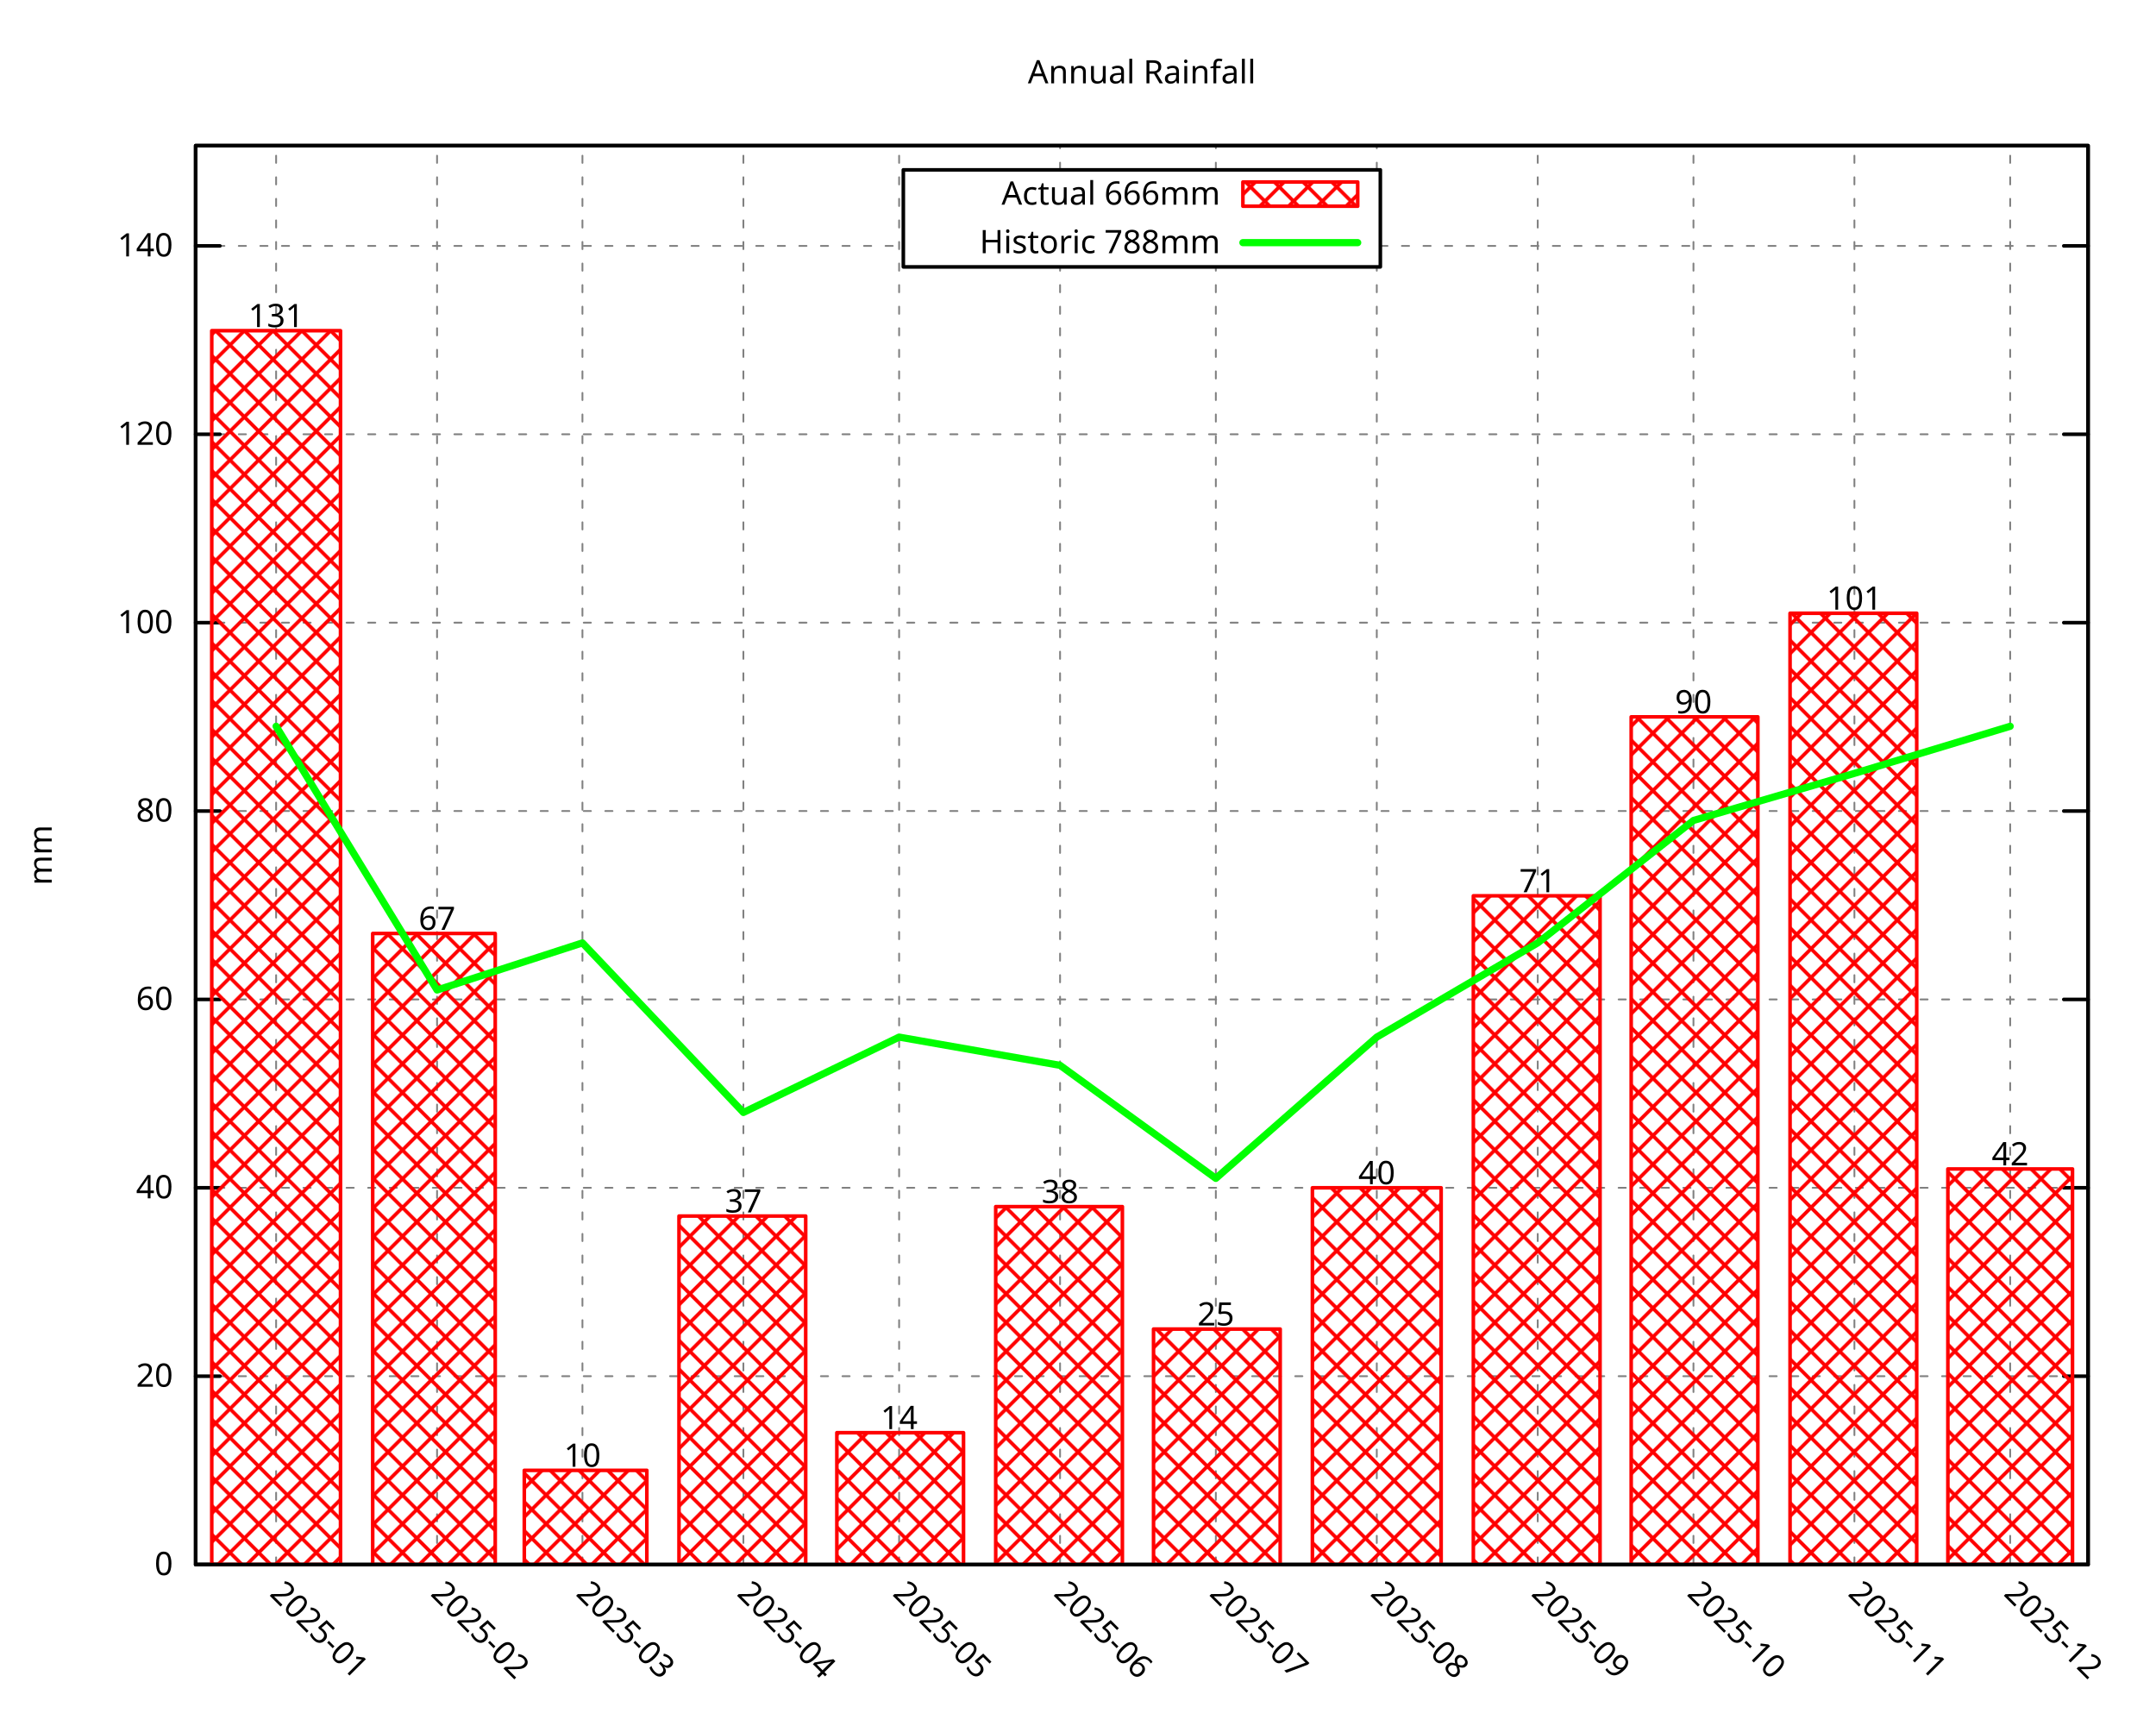
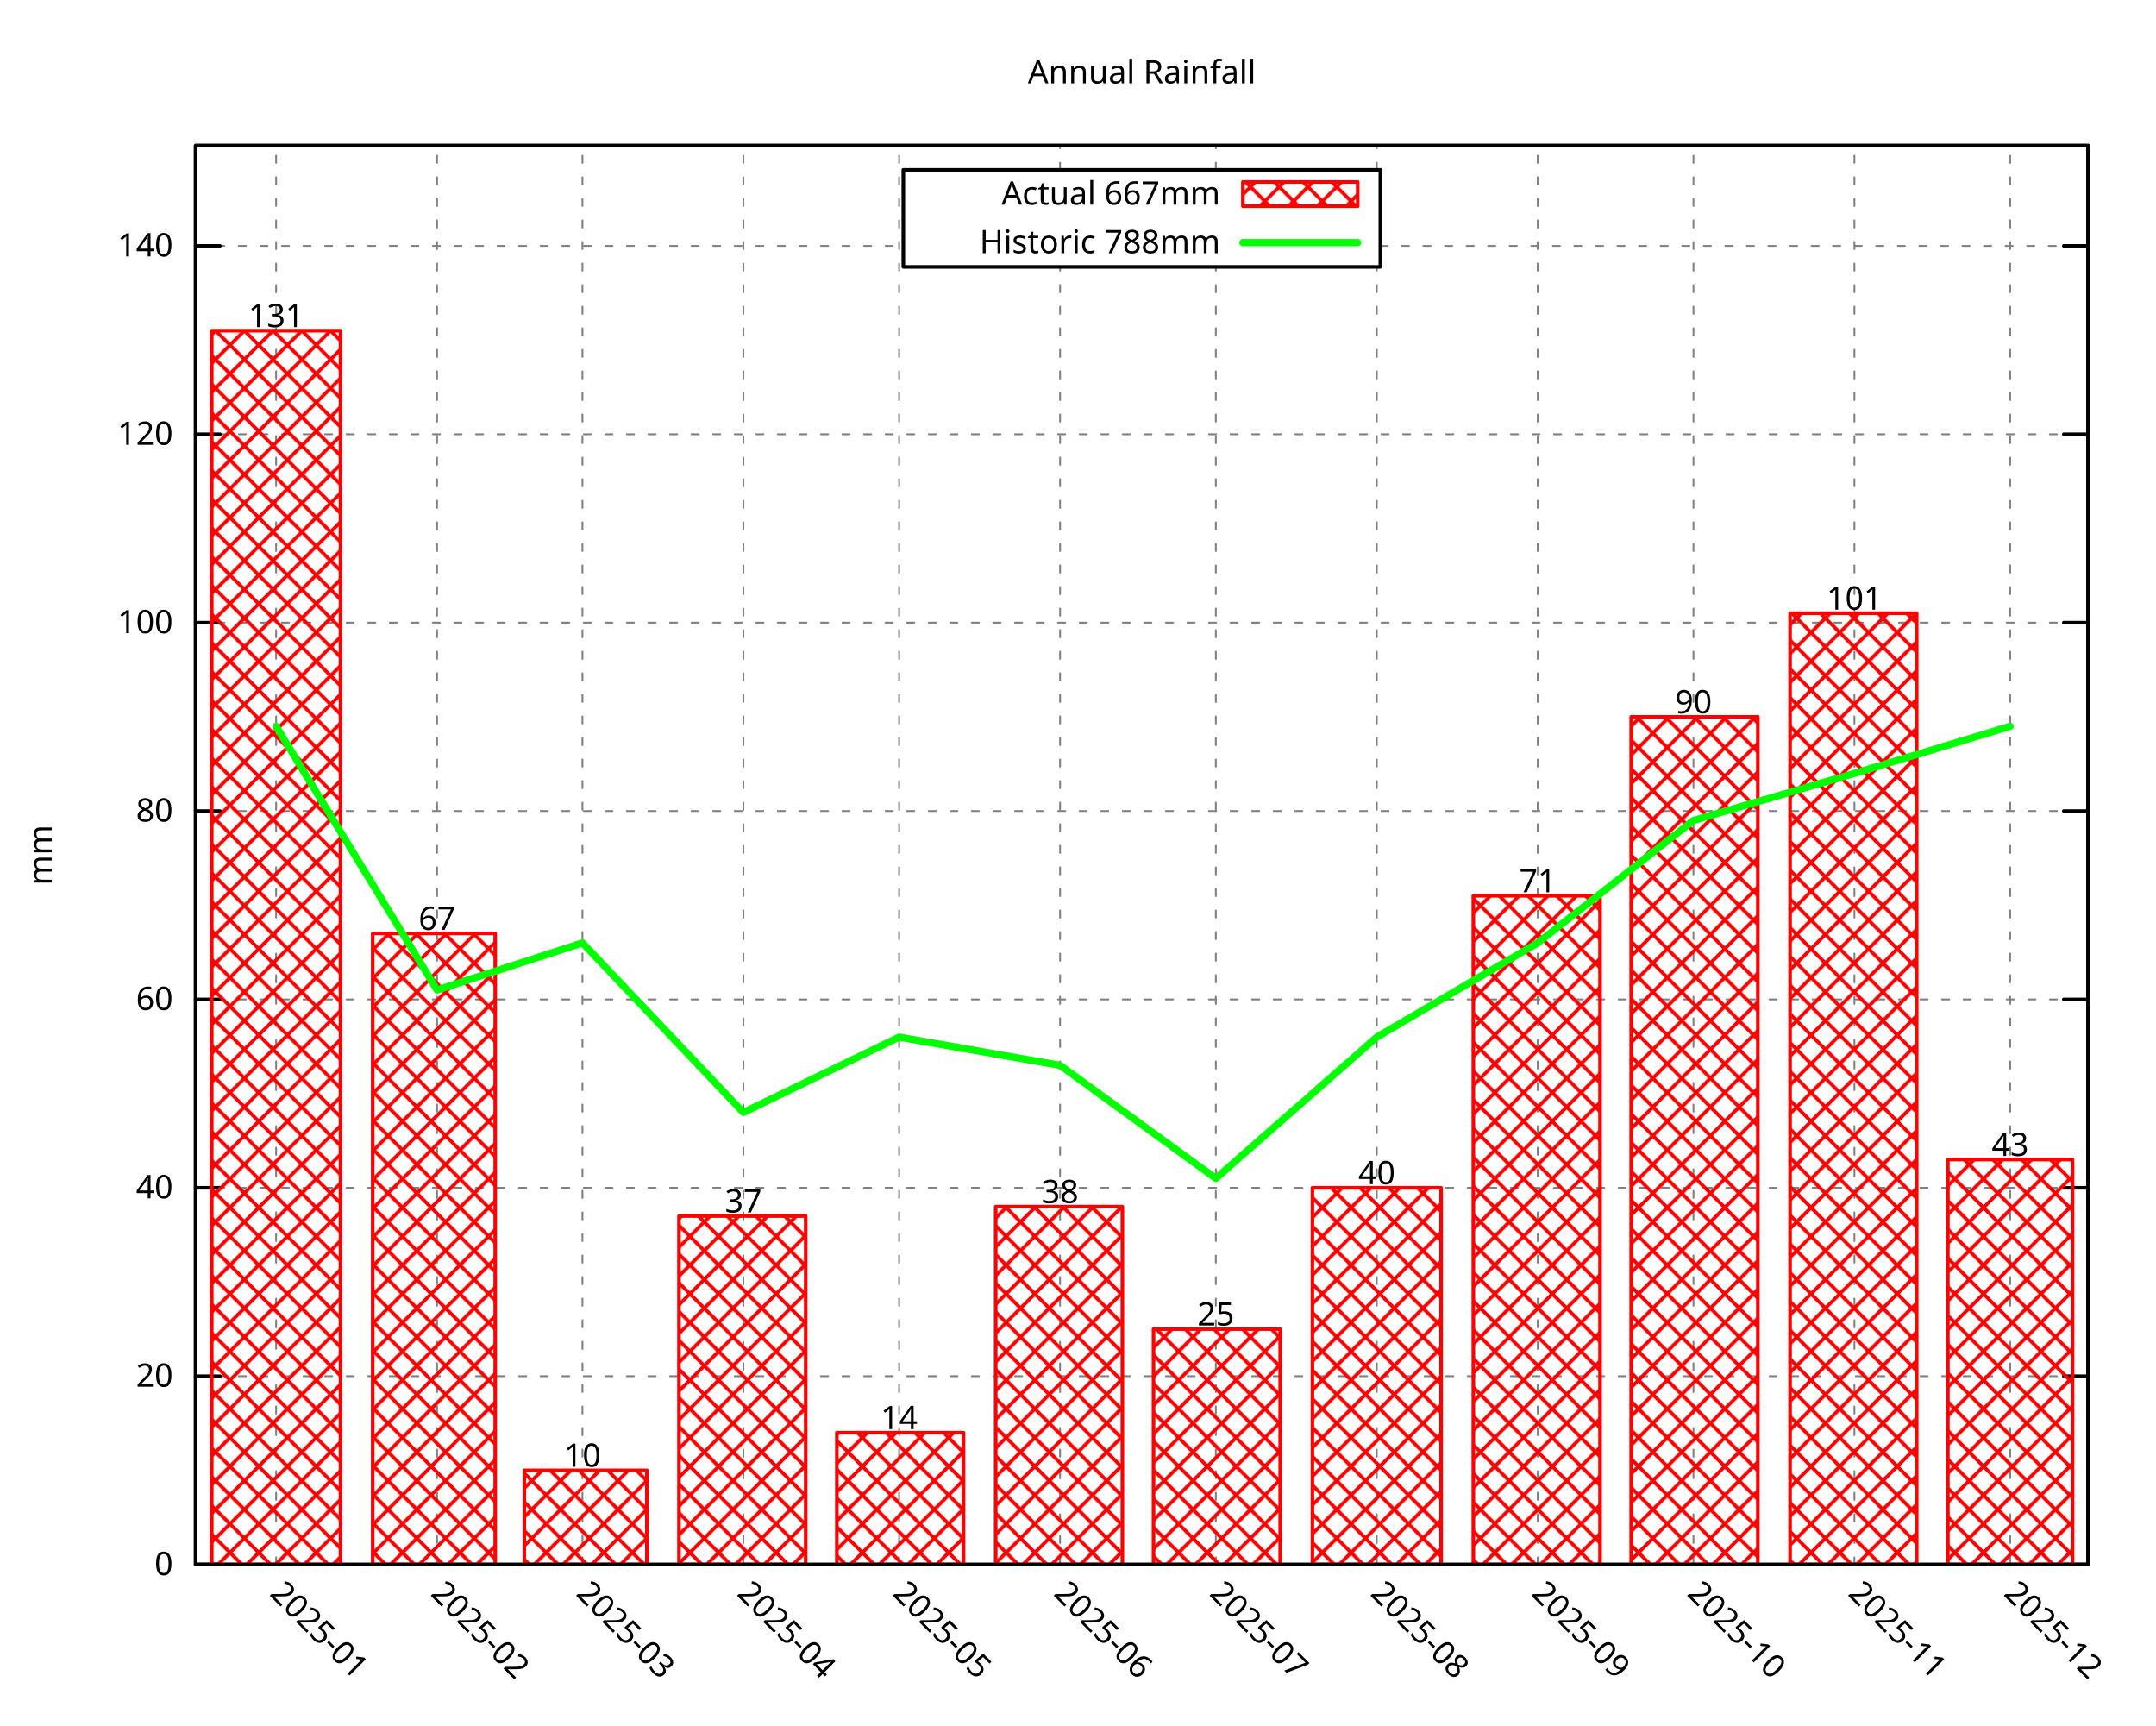
<svg xmlns="http://www.w3.org/2000/svg" xmlns:xlink="http://www.w3.org/1999/xlink" width="600" height="480" viewBox="0 0 600 480">
  <g id="gnuplot_canvas">
    <rect x="0" y="0" width="600" height="480" fill="none" />
    <defs>
      <circle id="gpDot" r="0.5" stroke-width="0.5" stroke="currentColor" />
      <path id="gpPt0" stroke-width="0.296" stroke="currentColor" d="M-1,0 h2 M0,-1 v2" />
      <path id="gpPt1" stroke-width="0.296" stroke="currentColor" d="M-1,-1 L1,1 M1,-1 L-1,1" />
      <path id="gpPt2" stroke-width="0.296" stroke="currentColor" d="M-1,0 L1,0 M0,-1 L0,1 M-1,-1 L1,1 M-1,1 L1,-1" />
      <rect id="gpPt3" stroke-width="0.296" stroke="currentColor" x="-1" y="-1" width="2" height="2" />
      <rect id="gpPt4" stroke-width="0.296" stroke="currentColor" fill="currentColor" x="-1" y="-1" width="2" height="2" />
      <circle id="gpPt5" stroke-width="0.296" stroke="currentColor" cx="0" cy="0" r="1" />
      <use xlink:href="#gpPt5" id="gpPt6" fill="currentColor" stroke="none" />
      <path id="gpPt7" stroke-width="0.296" stroke="currentColor" d="M0,-1.33 L-1.33,0.67 L1.33,0.67 z" />
      <use xlink:href="#gpPt7" id="gpPt8" fill="currentColor" stroke="none" />
      <use xlink:href="#gpPt7" id="gpPt9" stroke="currentColor" transform="rotate(180)" />
      <use xlink:href="#gpPt9" id="gpPt10" fill="currentColor" stroke="none" />
      <use xlink:href="#gpPt3" id="gpPt11" stroke="currentColor" transform="rotate(45)" />
      <use xlink:href="#gpPt11" id="gpPt12" fill="currentColor" stroke="none" />
      <path id="gpPt13" stroke-width="0.296" stroke="currentColor" d="M0,1.330 L1.265,0.411 L0.782,-1.067 L-0.782,-1.076 L-1.265,0.411 z" />
      <use xlink:href="#gpPt13" id="gpPt14" fill="currentColor" stroke="none" />
      <filter id="textbox" filterUnits="objectBoundingBox" x="0" y="0" height="1" width="1">
        <feFlood flood-color="white" flood-opacity="1" result="bgnd" />
        <feComposite in="SourceGraphic" in2="bgnd" operator="atop" />
      </filter>
      <filter id="greybox" filterUnits="objectBoundingBox" x="0" y="0" height="1" width="1">
        <feFlood flood-color="lightgrey" flood-opacity="1" result="grey" />
        <feComposite in="SourceGraphic" in2="grey" operator="atop" />
      </filter>
    </defs>
    <g fill="none" color="white" stroke="currentColor" stroke-width="1.00" stroke-linecap="round" stroke-linejoin="round">
</g>
    <g fill="none" color="black" stroke="currentColor" stroke-width="1.00" stroke-linecap="round" stroke-linejoin="round">
</g>
    <g fill="none" color="black" stroke="black" stroke-width="0.50" stroke-linecap="round" stroke-linejoin="round">
</g>
    <g fill="none" color="gray" stroke="currentColor" stroke-width="0.50" stroke-linecap="round" stroke-linejoin="round">
      <path stroke="gray" stroke-dasharray="2,4" class="gridline" d="M54.45,435.32 L581.09,435.32  " />
    </g>
    <g fill="none" color="gray" stroke="gray" stroke-width="1.00" stroke-linecap="round" stroke-linejoin="round">
</g>
    <g fill="none" color="black" stroke="currentColor" stroke-width="1.00" stroke-linecap="round" stroke-linejoin="round">
      <path stroke="black" d="M54.45,435.32 L61.20,435.32 M581.09,435.32 L574.34,435.32  " />
      <g transform="translate(48.15,438.25)" stroke="none" fill="black" font-family="Droid Sans" font-size="9.00" text-anchor="end">
        <text>
          <tspan font-family="Droid Sans"> 0</tspan>
        </text>
      </g>
    </g>
    <g fill="none" color="black" stroke="currentColor" stroke-width="1.00" stroke-linecap="round" stroke-linejoin="round">
</g>
    <g fill="none" color="black" stroke="black" stroke-width="0.50" stroke-linecap="round" stroke-linejoin="round">
</g>
    <g fill="none" color="gray" stroke="currentColor" stroke-width="0.50" stroke-linecap="round" stroke-linejoin="round">
      <path stroke="gray" stroke-dasharray="2,4" class="gridline" d="M54.45,382.91 L581.09,382.91  " />
    </g>
    <g fill="none" color="gray" stroke="gray" stroke-width="1.00" stroke-linecap="round" stroke-linejoin="round">
</g>
    <g fill="none" color="black" stroke="currentColor" stroke-width="1.00" stroke-linecap="round" stroke-linejoin="round">
      <path stroke="black" d="M54.45,382.91 L61.20,382.91 M581.09,382.91 L574.34,382.91  " />
      <g transform="translate(48.15,385.84)" stroke="none" fill="black" font-family="Droid Sans" font-size="9.00" text-anchor="end">
        <text>
          <tspan font-family="Droid Sans"> 20</tspan>
        </text>
      </g>
    </g>
    <g fill="none" color="black" stroke="currentColor" stroke-width="1.00" stroke-linecap="round" stroke-linejoin="round">
</g>
    <g fill="none" color="black" stroke="black" stroke-width="0.50" stroke-linecap="round" stroke-linejoin="round">
</g>
    <g fill="none" color="gray" stroke="currentColor" stroke-width="0.50" stroke-linecap="round" stroke-linejoin="round">
      <path stroke="gray" stroke-dasharray="2,4" class="gridline" d="M54.45,330.49 L581.09,330.49  " />
    </g>
    <g fill="none" color="gray" stroke="gray" stroke-width="1.00" stroke-linecap="round" stroke-linejoin="round">
</g>
    <g fill="none" color="black" stroke="currentColor" stroke-width="1.00" stroke-linecap="round" stroke-linejoin="round">
      <path stroke="black" d="M54.45,330.49 L61.20,330.49 M581.09,330.49 L574.34,330.49  " />
      <g transform="translate(48.15,333.42)" stroke="none" fill="black" font-family="Droid Sans" font-size="9.00" text-anchor="end">
        <text>
          <tspan font-family="Droid Sans"> 40</tspan>
        </text>
      </g>
    </g>
    <g fill="none" color="black" stroke="currentColor" stroke-width="1.00" stroke-linecap="round" stroke-linejoin="round">
</g>
    <g fill="none" color="black" stroke="black" stroke-width="0.50" stroke-linecap="round" stroke-linejoin="round">
</g>
    <g fill="none" color="gray" stroke="currentColor" stroke-width="0.50" stroke-linecap="round" stroke-linejoin="round">
      <path stroke="gray" stroke-dasharray="2,4" class="gridline" d="M54.45,278.08 L581.09,278.08  " />
    </g>
    <g fill="none" color="gray" stroke="gray" stroke-width="1.00" stroke-linecap="round" stroke-linejoin="round">
</g>
    <g fill="none" color="black" stroke="currentColor" stroke-width="1.00" stroke-linecap="round" stroke-linejoin="round">
      <path stroke="black" d="M54.45,278.08 L61.20,278.08 M581.09,278.08 L574.34,278.08  " />
      <g transform="translate(48.15,281.01)" stroke="none" fill="black" font-family="Droid Sans" font-size="9.00" text-anchor="end">
        <text>
          <tspan font-family="Droid Sans"> 60</tspan>
        </text>
      </g>
    </g>
    <g fill="none" color="black" stroke="currentColor" stroke-width="1.00" stroke-linecap="round" stroke-linejoin="round">
</g>
    <g fill="none" color="black" stroke="black" stroke-width="0.50" stroke-linecap="round" stroke-linejoin="round">
</g>
    <g fill="none" color="gray" stroke="currentColor" stroke-width="0.50" stroke-linecap="round" stroke-linejoin="round">
      <path stroke="gray" stroke-dasharray="2,4" class="gridline" d="M54.45,225.66 L581.09,225.66  " />
    </g>
    <g fill="none" color="gray" stroke="gray" stroke-width="1.00" stroke-linecap="round" stroke-linejoin="round">
</g>
    <g fill="none" color="black" stroke="currentColor" stroke-width="1.00" stroke-linecap="round" stroke-linejoin="round">
      <path stroke="black" d="M54.45,225.66 L61.20,225.66 M581.09,225.66 L574.34,225.66  " />
      <g transform="translate(48.15,228.59)" stroke="none" fill="black" font-family="Droid Sans" font-size="9.00" text-anchor="end">
        <text>
          <tspan font-family="Droid Sans"> 80</tspan>
        </text>
      </g>
    </g>
    <g fill="none" color="black" stroke="currentColor" stroke-width="1.00" stroke-linecap="round" stroke-linejoin="round">
</g>
    <g fill="none" color="black" stroke="black" stroke-width="0.50" stroke-linecap="round" stroke-linejoin="round">
</g>
    <g fill="none" color="gray" stroke="currentColor" stroke-width="0.50" stroke-linecap="round" stroke-linejoin="round">
      <path stroke="gray" stroke-dasharray="2,4" class="gridline" d="M54.45,173.25 L581.09,173.25  " />
    </g>
    <g fill="none" color="gray" stroke="gray" stroke-width="1.00" stroke-linecap="round" stroke-linejoin="round">
</g>
    <g fill="none" color="black" stroke="currentColor" stroke-width="1.00" stroke-linecap="round" stroke-linejoin="round">
      <path stroke="black" d="M54.45,173.25 L61.20,173.25 M581.09,173.25 L574.34,173.25  " />
      <g transform="translate(48.15,176.18)" stroke="none" fill="black" font-family="Droid Sans" font-size="9.00" text-anchor="end">
        <text>
          <tspan font-family="Droid Sans"> 100</tspan>
        </text>
      </g>
    </g>
    <g fill="none" color="black" stroke="currentColor" stroke-width="1.00" stroke-linecap="round" stroke-linejoin="round">
</g>
    <g fill="none" color="black" stroke="black" stroke-width="0.50" stroke-linecap="round" stroke-linejoin="round">
</g>
    <g fill="none" color="gray" stroke="currentColor" stroke-width="0.50" stroke-linecap="round" stroke-linejoin="round">
      <path stroke="gray" stroke-dasharray="2,4" class="gridline" d="M54.45,120.83 L581.09,120.83  " />
    </g>
    <g fill="none" color="gray" stroke="gray" stroke-width="1.00" stroke-linecap="round" stroke-linejoin="round">
</g>
    <g fill="none" color="black" stroke="currentColor" stroke-width="1.00" stroke-linecap="round" stroke-linejoin="round">
      <path stroke="black" d="M54.45,120.83 L61.20,120.83 M581.09,120.83 L574.34,120.83  " />
      <g transform="translate(48.15,123.76)" stroke="none" fill="black" font-family="Droid Sans" font-size="9.00" text-anchor="end">
        <text>
          <tspan font-family="Droid Sans"> 120</tspan>
        </text>
      </g>
    </g>
    <g fill="none" color="black" stroke="currentColor" stroke-width="1.00" stroke-linecap="round" stroke-linejoin="round">
</g>
    <g fill="none" color="black" stroke="black" stroke-width="0.50" stroke-linecap="round" stroke-linejoin="round">
</g>
    <g fill="none" color="gray" stroke="currentColor" stroke-width="0.50" stroke-linecap="round" stroke-linejoin="round">
      <path stroke="gray" stroke-dasharray="2,4" class="gridline" d="M54.45,68.42 L251.39,68.42 M384.14,68.42 L581.09,68.42  " />
    </g>
    <g fill="none" color="gray" stroke="gray" stroke-width="1.00" stroke-linecap="round" stroke-linejoin="round">
</g>
    <g fill="none" color="black" stroke="currentColor" stroke-width="1.00" stroke-linecap="round" stroke-linejoin="round">
      <path stroke="black" d="M54.45,68.42 L61.20,68.42 M581.09,68.42 L574.34,68.42  " />
      <g transform="translate(48.15,71.35)" stroke="none" fill="black" font-family="Droid Sans" font-size="9.00" text-anchor="end">
        <text>
          <tspan font-family="Droid Sans"> 140</tspan>
        </text>
      </g>
    </g>
    <g fill="none" color="black" stroke="currentColor" stroke-width="1.00" stroke-linecap="round" stroke-linejoin="round">
</g>
    <g fill="none" color="black" stroke="black" stroke-width="0.50" stroke-linecap="round" stroke-linejoin="round">
</g>
    <g fill="none" color="gray" stroke="currentColor" stroke-width="0.50" stroke-linecap="round" stroke-linejoin="round">
      <path stroke="gray" stroke-dasharray="2,4" class="gridline" d="M76.84,435.32 L76.84,40.51  " />
    </g>
    <g fill="none" color="gray" stroke="gray" stroke-width="1.00" stroke-linecap="round" stroke-linejoin="round">
</g>
    <g fill="none" color="black" stroke="currentColor" stroke-width="1.00" stroke-linecap="round" stroke-linejoin="round">
      <path stroke="black" d="M76.84,435.32 M76.84,40.51  " />
      <g transform="translate(74.77,443.69) rotate(45.00)" stroke="none" fill="black" font-family="Droid Sans" font-size="9.00" text-anchor="start">
        <text>
          <tspan font-family="Droid Sans">2025-01</tspan>
        </text>
      </g>
    </g>
    <g fill="none" color="black" stroke="currentColor" stroke-width="1.00" stroke-linecap="round" stroke-linejoin="round">
</g>
    <g fill="none" color="black" stroke="black" stroke-width="0.50" stroke-linecap="round" stroke-linejoin="round">
</g>
    <g fill="none" color="gray" stroke="currentColor" stroke-width="0.50" stroke-linecap="round" stroke-linejoin="round">
      <path stroke="gray" stroke-dasharray="2,4" class="gridline" d="M121.63,435.32 L121.63,40.51  " />
    </g>
    <g fill="none" color="gray" stroke="gray" stroke-width="1.00" stroke-linecap="round" stroke-linejoin="round">
</g>
    <g fill="none" color="black" stroke="currentColor" stroke-width="1.00" stroke-linecap="round" stroke-linejoin="round">
      <path stroke="black" d="M121.63,435.32 M121.63,40.51  " />
      <g transform="translate(119.56,443.69) rotate(45.00)" stroke="none" fill="black" font-family="Droid Sans" font-size="9.00" text-anchor="start">
        <text>
          <tspan font-family="Droid Sans">2025-02</tspan>
        </text>
      </g>
    </g>
    <g fill="none" color="black" stroke="currentColor" stroke-width="1.00" stroke-linecap="round" stroke-linejoin="round">
</g>
    <g fill="none" color="black" stroke="black" stroke-width="0.50" stroke-linecap="round" stroke-linejoin="round">
</g>
    <g fill="none" color="gray" stroke="currentColor" stroke-width="0.50" stroke-linecap="round" stroke-linejoin="round">
      <path stroke="gray" stroke-dasharray="2,4" class="gridline" d="M162.09,435.32 L162.09,40.51  " />
    </g>
    <g fill="none" color="gray" stroke="gray" stroke-width="1.00" stroke-linecap="round" stroke-linejoin="round">
</g>
    <g fill="none" color="black" stroke="currentColor" stroke-width="1.00" stroke-linecap="round" stroke-linejoin="round">
      <path stroke="black" d="M162.09,435.32 M162.09,40.51  " />
      <g transform="translate(160.02,443.69) rotate(45.00)" stroke="none" fill="black" font-family="Droid Sans" font-size="9.00" text-anchor="start">
        <text>
          <tspan font-family="Droid Sans">2025-03</tspan>
        </text>
      </g>
    </g>
    <g fill="none" color="black" stroke="currentColor" stroke-width="1.00" stroke-linecap="round" stroke-linejoin="round">
</g>
    <g fill="none" color="black" stroke="black" stroke-width="0.50" stroke-linecap="round" stroke-linejoin="round">
</g>
    <g fill="none" color="gray" stroke="currentColor" stroke-width="0.50" stroke-linecap="round" stroke-linejoin="round">
      <path stroke="gray" stroke-dasharray="2,4" class="gridline" d="M206.88,435.32 L206.88,40.51  " />
    </g>
    <g fill="none" color="gray" stroke="gray" stroke-width="1.00" stroke-linecap="round" stroke-linejoin="round">
</g>
    <g fill="none" color="black" stroke="currentColor" stroke-width="1.00" stroke-linecap="round" stroke-linejoin="round">
      <path stroke="black" d="M206.88,435.32 M206.88,40.51  " />
      <g transform="translate(204.81,443.69) rotate(45.00)" stroke="none" fill="black" font-family="Droid Sans" font-size="9.00" text-anchor="start">
        <text>
          <tspan font-family="Droid Sans">2025-04</tspan>
        </text>
      </g>
    </g>
    <g fill="none" color="black" stroke="currentColor" stroke-width="1.00" stroke-linecap="round" stroke-linejoin="round">
</g>
    <g fill="none" color="black" stroke="black" stroke-width="0.50" stroke-linecap="round" stroke-linejoin="round">
</g>
    <g fill="none" color="gray" stroke="currentColor" stroke-width="0.50" stroke-linecap="round" stroke-linejoin="round">
      <path stroke="gray" stroke-dasharray="2,4" class="gridline" d="M250.22,435.32 L250.22,40.51  " />
    </g>
    <g fill="none" color="gray" stroke="gray" stroke-width="1.00" stroke-linecap="round" stroke-linejoin="round">
</g>
    <g fill="none" color="black" stroke="currentColor" stroke-width="1.00" stroke-linecap="round" stroke-linejoin="round">
      <path stroke="black" d="M250.22,435.32 M250.22,40.51  " />
      <g transform="translate(248.15,443.69) rotate(45.00)" stroke="none" fill="black" font-family="Droid Sans" font-size="9.00" text-anchor="start">
        <text>
          <tspan font-family="Droid Sans">2025-05</tspan>
        </text>
      </g>
    </g>
    <g fill="none" color="black" stroke="currentColor" stroke-width="1.00" stroke-linecap="round" stroke-linejoin="round">
</g>
    <g fill="none" color="black" stroke="black" stroke-width="0.50" stroke-linecap="round" stroke-linejoin="round">
</g>
    <g fill="none" color="gray" stroke="currentColor" stroke-width="0.50" stroke-linecap="round" stroke-linejoin="round">
      <path stroke="gray" stroke-dasharray="2,4" class="gridline" d="M295.01,435.32 L295.01,74.26 M295.01,47.26 L295.01,40.51  " />
    </g>
    <g fill="none" color="gray" stroke="gray" stroke-width="1.00" stroke-linecap="round" stroke-linejoin="round">
</g>
    <g fill="none" color="black" stroke="currentColor" stroke-width="1.00" stroke-linecap="round" stroke-linejoin="round">
      <path stroke="black" d="M295.01,435.32 M295.01,40.51  " />
      <g transform="translate(292.94,443.69) rotate(45.00)" stroke="none" fill="black" font-family="Droid Sans" font-size="9.00" text-anchor="start">
        <text>
          <tspan font-family="Droid Sans">2025-06</tspan>
        </text>
      </g>
    </g>
    <g fill="none" color="black" stroke="currentColor" stroke-width="1.00" stroke-linecap="round" stroke-linejoin="round">
</g>
    <g fill="none" color="black" stroke="black" stroke-width="0.50" stroke-linecap="round" stroke-linejoin="round">
</g>
    <g fill="none" color="gray" stroke="currentColor" stroke-width="0.50" stroke-linecap="round" stroke-linejoin="round">
      <path stroke="gray" stroke-dasharray="2,4" class="gridline" d="M338.36,435.32 L338.36,74.26 M338.36,47.26 L338.36,40.51  " />
    </g>
    <g fill="none" color="gray" stroke="gray" stroke-width="1.00" stroke-linecap="round" stroke-linejoin="round">
</g>
    <g fill="none" color="black" stroke="currentColor" stroke-width="1.00" stroke-linecap="round" stroke-linejoin="round">
      <path stroke="black" d="M338.36,435.32 M338.36,40.51  " />
      <g transform="translate(336.29,443.69) rotate(45.00)" stroke="none" fill="black" font-family="Droid Sans" font-size="9.00" text-anchor="start">
        <text>
          <tspan font-family="Droid Sans">2025-07</tspan>
        </text>
      </g>
    </g>
    <g fill="none" color="black" stroke="currentColor" stroke-width="1.00" stroke-linecap="round" stroke-linejoin="round">
</g>
    <g fill="none" color="black" stroke="black" stroke-width="0.50" stroke-linecap="round" stroke-linejoin="round">
</g>
    <g fill="none" color="gray" stroke="currentColor" stroke-width="0.50" stroke-linecap="round" stroke-linejoin="round">
      <path stroke="gray" stroke-dasharray="2,4" class="gridline" d="M383.15,435.32 L383.15,74.26 M383.15,47.26 L383.15,40.51  " />
    </g>
    <g fill="none" color="gray" stroke="gray" stroke-width="1.00" stroke-linecap="round" stroke-linejoin="round">
</g>
    <g fill="none" color="black" stroke="currentColor" stroke-width="1.00" stroke-linecap="round" stroke-linejoin="round">
      <path stroke="black" d="M383.15,435.32 M383.15,40.51  " />
      <g transform="translate(381.08,443.69) rotate(45.00)" stroke="none" fill="black" font-family="Droid Sans" font-size="9.00" text-anchor="start">
        <text>
          <tspan font-family="Droid Sans">2025-08</tspan>
        </text>
      </g>
    </g>
    <g fill="none" color="black" stroke="currentColor" stroke-width="1.00" stroke-linecap="round" stroke-linejoin="round">
</g>
    <g fill="none" color="black" stroke="black" stroke-width="0.50" stroke-linecap="round" stroke-linejoin="round">
</g>
    <g fill="none" color="gray" stroke="currentColor" stroke-width="0.50" stroke-linecap="round" stroke-linejoin="round">
      <path stroke="gray" stroke-dasharray="2,4" class="gridline" d="M427.94,435.32 L427.94,40.51  " />
    </g>
    <g fill="none" color="gray" stroke="gray" stroke-width="1.00" stroke-linecap="round" stroke-linejoin="round">
</g>
    <g fill="none" color="black" stroke="currentColor" stroke-width="1.00" stroke-linecap="round" stroke-linejoin="round">
      <path stroke="black" d="M427.94,435.32 M427.94,40.51  " />
      <g transform="translate(425.87,443.69) rotate(45.00)" stroke="none" fill="black" font-family="Droid Sans" font-size="9.00" text-anchor="start">
        <text>
          <tspan font-family="Droid Sans">2025-09</tspan>
        </text>
      </g>
    </g>
    <g fill="none" color="black" stroke="currentColor" stroke-width="1.00" stroke-linecap="round" stroke-linejoin="round">
</g>
    <g fill="none" color="black" stroke="black" stroke-width="0.50" stroke-linecap="round" stroke-linejoin="round">
</g>
    <g fill="none" color="gray" stroke="currentColor" stroke-width="0.50" stroke-linecap="round" stroke-linejoin="round">
      <path stroke="gray" stroke-dasharray="2,4" class="gridline" d="M471.28,435.32 L471.28,40.51  " />
    </g>
    <g fill="none" color="gray" stroke="gray" stroke-width="1.00" stroke-linecap="round" stroke-linejoin="round">
</g>
    <g fill="none" color="black" stroke="currentColor" stroke-width="1.00" stroke-linecap="round" stroke-linejoin="round">
      <path stroke="black" d="M471.28,435.32 M471.28,40.51  " />
      <g transform="translate(469.21,443.69) rotate(45.00)" stroke="none" fill="black" font-family="Droid Sans" font-size="9.00" text-anchor="start">
        <text>
          <tspan font-family="Droid Sans">2025-10</tspan>
        </text>
      </g>
    </g>
    <g fill="none" color="black" stroke="currentColor" stroke-width="1.00" stroke-linecap="round" stroke-linejoin="round">
</g>
    <g fill="none" color="black" stroke="black" stroke-width="0.50" stroke-linecap="round" stroke-linejoin="round">
</g>
    <g fill="none" color="gray" stroke="currentColor" stroke-width="0.50" stroke-linecap="round" stroke-linejoin="round">
      <path stroke="gray" stroke-dasharray="2,4" class="gridline" d="M516.07,435.32 L516.07,40.51  " />
    </g>
    <g fill="none" color="gray" stroke="gray" stroke-width="1.00" stroke-linecap="round" stroke-linejoin="round">
</g>
    <g fill="none" color="black" stroke="currentColor" stroke-width="1.00" stroke-linecap="round" stroke-linejoin="round">
      <path stroke="black" d="M516.07,435.32 M516.07,40.51  " />
      <g transform="translate(514.00,443.69) rotate(45.00)" stroke="none" fill="black" font-family="Droid Sans" font-size="9.00" text-anchor="start">
        <text>
          <tspan font-family="Droid Sans">2025-11</tspan>
        </text>
      </g>
    </g>
    <g fill="none" color="black" stroke="currentColor" stroke-width="1.00" stroke-linecap="round" stroke-linejoin="round">
</g>
    <g fill="none" color="black" stroke="black" stroke-width="0.50" stroke-linecap="round" stroke-linejoin="round">
</g>
    <g fill="none" color="gray" stroke="currentColor" stroke-width="0.50" stroke-linecap="round" stroke-linejoin="round">
      <path stroke="gray" stroke-dasharray="2,4" class="gridline" d="M559.42,435.32 L559.42,40.51  " />
    </g>
    <g fill="none" color="gray" stroke="gray" stroke-width="1.00" stroke-linecap="round" stroke-linejoin="round">
</g>
    <g fill="none" color="black" stroke="currentColor" stroke-width="1.00" stroke-linecap="round" stroke-linejoin="round">
      <path stroke="black" d="M559.42,435.32 M559.42,40.51  " />
      <g transform="translate(557.35,443.69) rotate(45.00)" stroke="none" fill="black" font-family="Droid Sans" font-size="9.00" text-anchor="start">
        <text>
          <tspan font-family="Droid Sans">2025-12</tspan>
        </text>
      </g>
    </g>
    <g fill="none" color="black" stroke="currentColor" stroke-width="1.00" stroke-linecap="round" stroke-linejoin="round">
</g>
    <g fill="none" color="black" stroke="currentColor" stroke-width="1.00" stroke-linecap="round" stroke-linejoin="round">
      <path stroke="black" d="M54.45,40.51 L54.45,435.32 L581.09,435.32 L581.09,40.51 L54.45,40.51 Z  " />
    </g>
    <g fill="none" color="black" stroke="currentColor" stroke-width="1.00" stroke-linecap="round" stroke-linejoin="round">
</g>
    <g fill="none" color="black" stroke="currentColor" stroke-width="1.00" stroke-linecap="round" stroke-linejoin="round">
      <path stroke="black" d="M251.39,74.26 L251.39,47.26 L384.14,47.26 L384.14,74.26 L251.39,74.26 Z  " />
    </g>
    <g id="gnuplot_plot_1">
      <g fill="none" color="black" stroke="currentColor" stroke-width="1.00" stroke-linecap="round" stroke-linejoin="round">
        <g transform="translate(339.59,56.94)" stroke="none" fill="black" font-family="Droid Sans" font-size="9.00" text-anchor="end">
          <text>
-             <tspan font-family="Droid Sans">Actual 666mm</tspan>
+             <tspan font-family="Droid Sans">Actual 667mm</tspan>
          </text>
        </g>
      </g>
      <g fill="none" color="black" stroke="currentColor" stroke-width="1.00" stroke-linecap="round" stroke-linejoin="round">
        <defs>
          <pattern id="gpPat1" patternUnits="userSpaceOnUse" x="0" y="0" width="8" height="8">
            <path style="fill:none; stroke:rgb(255,0,0)" d="M0,0 L8,8 M0,8 L8,0" />
          </pattern>
        </defs>
        <g stroke="none" shape-rendering="crispEdges">
          <polygon fill="url(#gpPat1)" points="345.89,57.38 377.84,57.38 377.84,50.63 345.89,50.63 " />
        </g>
        <path stroke="rgb(255,   0,   0)" d="M345.89,57.38 L377.84,57.38 L377.84,50.64 L345.89,50.64 L345.89,57.38 Z  " />
      </g>
      <g fill="none" color="black" stroke="currentColor" stroke-width="1.00" stroke-linecap="round" stroke-linejoin="round">
        <defs>
          <pattern id="gpPat2" patternUnits="userSpaceOnUse" x="0" y="0" width="8" height="8">
            <path style="fill:none; stroke:rgb(255,0,0)" d="M0,0 L8,8 M0,8 L8,0" />
          </pattern>
        </defs>
        <g stroke="none" shape-rendering="crispEdges">
          <polygon fill="url(#gpPat2)" points="58.93,435.32 94.77,435.32 94.77,92.00 58.93,92.00 " />
        </g>
        <path stroke="rgb(255,   0,   0)" d="M58.93,435.32 L58.93,92.01 L94.76,92.01 L94.76,435.32 L58.93,435.32 Z  " />
        <g stroke="none" shape-rendering="crispEdges">
          <polygon fill="url(#gpPat2)" points="103.72,435.32 137.83,435.32 137.83,259.72 103.72,259.72 " />
        </g>
        <path stroke="rgb(255,   0,   0)" d="M103.72,435.32 L103.72,259.73 L137.82,259.73 L137.82,435.32 L103.72,435.32 Z  " />
        <g stroke="none" shape-rendering="crispEdges">
          <polygon fill="url(#gpPat2)" points="145.91,435.32 180.02,435.32 180.02,409.10 145.91,409.10 " />
        </g>
        <path stroke="rgb(255,   0,   0)" d="M145.91,435.32 L145.91,409.11 L180.01,409.11 L180.01,435.32 L145.91,435.32 Z  " />
        <g stroke="none" shape-rendering="crispEdges">
          <polygon fill="url(#gpPat2)" points="188.96,435.32 224.23,435.32 224.23,338.34 188.96,338.34 " />
        </g>
        <path stroke="rgb(255,   0,   0)" d="M188.96,435.32 L188.96,338.35 L224.22,338.35 L224.22,435.32 L188.96,435.32 Z  " />
        <g stroke="none" shape-rendering="crispEdges">
          <polygon fill="url(#gpPat2)" points="232.89,435.32 268.15,435.32 268.15,398.62 232.89,398.62 " />
        </g>
        <path stroke="rgb(255,   0,   0)" d="M232.89,435.32 L232.89,398.63 L268.14,398.63 L268.14,435.32 L232.89,435.32 Z  " />
        <g stroke="none" shape-rendering="crispEdges">
          <polygon fill="url(#gpPat2)" points="277.10,435.32 312.36,435.32 312.36,335.72 277.10,335.72 " />
        </g>
        <path stroke="rgb(255,   0,   0)" d="M277.10,435.32 L277.10,335.73 L312.35,335.73 L312.35,435.32 L277.10,435.32 Z  " />
        <g stroke="none" shape-rendering="crispEdges">
          <polygon fill="url(#gpPat2)" points="321.02,435.32 356.28,435.32 356.28,369.79 321.02,369.79 " />
        </g>
        <path stroke="rgb(255,   0,   0)" d="M321.02,435.32 L321.02,369.80 L356.27,369.80 L356.27,435.32 L321.02,435.32 Z  " />
        <g stroke="none" shape-rendering="crispEdges">
          <polygon fill="url(#gpPat2)" points="365.23,435.32 401.07,435.32 401.07,330.48 365.23,330.48 " />
        </g>
        <path stroke="rgb(255,   0,   0)" d="M365.23,435.32 L365.23,330.49 L401.06,330.49 L401.06,435.32 L365.23,435.32 Z  " />
        <g stroke="none" shape-rendering="crispEdges">
          <polygon fill="url(#gpPat2)" points="410.02,435.32 445.29,435.32 445.29,249.24 410.02,249.24 " />
        </g>
        <path stroke="rgb(255,   0,   0)" d="M410.02,435.32 L410.02,249.25 L445.28,249.25 L445.28,435.32 L410.02,435.32 Z  " />
        <g stroke="none" shape-rendering="crispEdges">
          <polygon fill="url(#gpPat2)" points="453.95,435.32 489.21,435.32 489.21,199.45 453.95,199.45 " />
        </g>
        <path stroke="rgb(255,   0,   0)" d="M453.95,435.32 L453.95,199.46 L489.20,199.46 L489.20,435.32 L453.95,435.32 Z  " />
        <g stroke="none" shape-rendering="crispEdges">
          <polygon fill="url(#gpPat2)" points="498.16,435.32 533.42,435.32 533.42,170.62 498.16,170.62 " />
        </g>
        <path stroke="rgb(255,   0,   0)" d="M498.16,435.32 L498.16,170.63 L533.41,170.63 L533.41,435.32 L498.16,435.32 Z  " />
        <g stroke="none" shape-rendering="crispEdges">
-           <polygon fill="url(#gpPat2)" points="542.08,435.32 576.77,435.32 576.77,325.24 542.08,325.24 " />
-         </g>
-         <path stroke="rgb(255,   0,   0)" d="M542.08,435.32 L542.08,325.25 L576.76,325.25 L576.76,435.32 L542.08,435.32 Z  " />
+           <polygon fill="url(#gpPat2)" points="542.08,435.32 576.77,435.32 576.77,322.62 542.08,322.62 " />
+         </g>
+         <path stroke="rgb(255,   0,   0)" d="M542.08,435.32 L542.08,322.63 L576.76,322.63 L576.76,435.32 L542.08,435.32 Z  " />
      </g>
    </g>
    <g id="gnuplot_plot_2" fill="none">
      <g fill="none" color="black" stroke="currentColor" stroke-width="1.00" stroke-linecap="round" stroke-linejoin="round">
        <g transform="translate(76.84,91.01)" stroke="none" fill="black" font-family="Droid Sans" font-size="9.00" text-anchor="middle">
          <text>
            <tspan font-family="Droid Sans">131</tspan>
          </text>
        </g>
        <g transform="translate(121.63,258.73)" stroke="none" fill="black" font-family="Droid Sans" font-size="9.00" text-anchor="middle">
          <text>
            <tspan font-family="Droid Sans">67</tspan>
          </text>
        </g>
        <g transform="translate(162.09,408.11)" stroke="none" fill="black" font-family="Droid Sans" font-size="9.00" text-anchor="middle">
          <text>
            <tspan font-family="Droid Sans">10</tspan>
          </text>
        </g>
        <g transform="translate(206.88,337.35)" stroke="none" fill="black" font-family="Droid Sans" font-size="9.00" text-anchor="middle">
          <text>
            <tspan font-family="Droid Sans">37</tspan>
          </text>
        </g>
        <g transform="translate(250.22,397.63)" stroke="none" fill="black" font-family="Droid Sans" font-size="9.00" text-anchor="middle">
          <text>
            <tspan font-family="Droid Sans">14</tspan>
          </text>
        </g>
        <g transform="translate(295.01,334.73)" stroke="none" fill="black" font-family="Droid Sans" font-size="9.00" text-anchor="middle">
          <text>
            <tspan font-family="Droid Sans">38</tspan>
          </text>
        </g>
        <g transform="translate(338.36,368.80)" stroke="none" fill="black" font-family="Droid Sans" font-size="9.00" text-anchor="middle">
          <text>
            <tspan font-family="Droid Sans">25</tspan>
          </text>
        </g>
        <g transform="translate(383.15,329.49)" stroke="none" fill="black" font-family="Droid Sans" font-size="9.00" text-anchor="middle">
          <text>
            <tspan font-family="Droid Sans">40</tspan>
          </text>
        </g>
        <g transform="translate(427.94,248.25)" stroke="none" fill="black" font-family="Droid Sans" font-size="9.00" text-anchor="middle">
          <text>
            <tspan font-family="Droid Sans">71</tspan>
          </text>
        </g>
        <g transform="translate(471.28,198.46)" stroke="none" fill="black" font-family="Droid Sans" font-size="9.00" text-anchor="middle">
          <text>
            <tspan font-family="Droid Sans">90</tspan>
          </text>
        </g>
        <g transform="translate(516.07,169.63)" stroke="none" fill="black" font-family="Droid Sans" font-size="9.00" text-anchor="middle">
          <text>
            <tspan font-family="Droid Sans">101</tspan>
          </text>
        </g>
-         <g transform="translate(559.42,324.25)" stroke="none" fill="black" font-family="Droid Sans" font-size="9.00" text-anchor="middle">
-           <text>
-             <tspan font-family="Droid Sans">42</tspan>
+         <g transform="translate(559.42,321.63)" stroke="none" fill="black" font-family="Droid Sans" font-size="9.00" text-anchor="middle">
+           <text>
+             <tspan font-family="Droid Sans">43</tspan>
          </text>
        </g>
      </g>
    </g>
    <g id="gnuplot_plot_3">
      <g fill="none" color="white" stroke="black" stroke-width="2.00" stroke-linecap="round" stroke-linejoin="round">
</g>
      <g fill="none" color="black" stroke="currentColor" stroke-width="2.00" stroke-linecap="round" stroke-linejoin="round">
        <g transform="translate(339.59,70.44)" stroke="none" fill="black" font-family="Droid Sans" font-size="9.00" text-anchor="end">
          <text>
            <tspan font-family="Droid Sans">Historic 788mm</tspan>
          </text>
        </g>
      </g>
      <g fill="none" color="black" stroke="currentColor" stroke-width="2.00" stroke-linecap="round" stroke-linejoin="round">
        <path stroke="rgb(  0, 255,   0)" d="M345.89,67.51 L377.84,67.51 M76.84,202.08 L121.63,275.46 L162.09,262.35 L206.88,309.53 L250.22,288.56 L295.01,296.42   L338.36,327.87 L383.15,288.56 L427.94,262.35 L471.28,228.28 L516.07,215.18 L559.42,202.08  " />
      </g>
    </g>
    <g fill="none" color="black" stroke="currentColor" stroke-width="2.00" stroke-linecap="round" stroke-linejoin="round">
</g>
    <g fill="none" color="black" stroke="black" stroke-width="1.00" stroke-linecap="round" stroke-linejoin="round">
</g>
    <g fill="none" color="black" stroke="currentColor" stroke-width="1.00" stroke-linecap="round" stroke-linejoin="round">
      <path stroke="black" d="M54.45,40.51 L54.45,435.32 L581.09,435.32 L581.09,40.51 L54.45,40.51 Z  " />
      <g transform="translate(14.39,237.92) rotate(270.00)" stroke="none" fill="black" font-family="Droid Sans" font-size="9.00" text-anchor="middle">
        <text>
          <tspan font-family="Droid Sans">mm</tspan>
        </text>
      </g>
    </g>
    <g fill="none" color="black" stroke="currentColor" stroke-width="1.00" stroke-linecap="round" stroke-linejoin="round">
</g>
    <g fill="none" color="black" stroke="currentColor" stroke-width="1.00" stroke-linecap="round" stroke-linejoin="round">
      <g transform="translate(317.77,23.19)" stroke="none" fill="black" font-family="Droid Sans" font-size="9.00" text-anchor="middle">
        <text>
          <tspan font-family="Droid Sans">Annual Rainfall</tspan>
        </text>
      </g>
    </g>
    <g fill="none" color="black" stroke="currentColor" stroke-width="1.00" stroke-linecap="round" stroke-linejoin="round">
</g>
  </g>
</svg>
